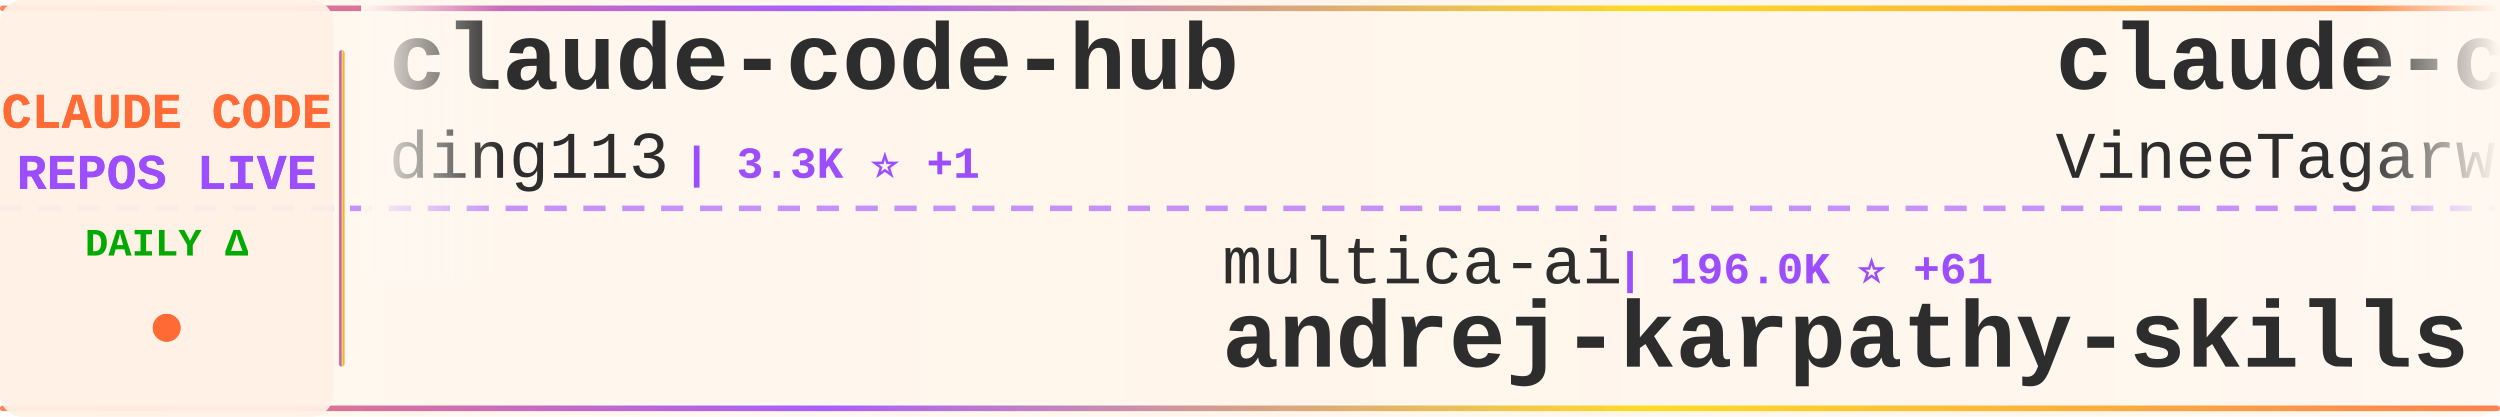
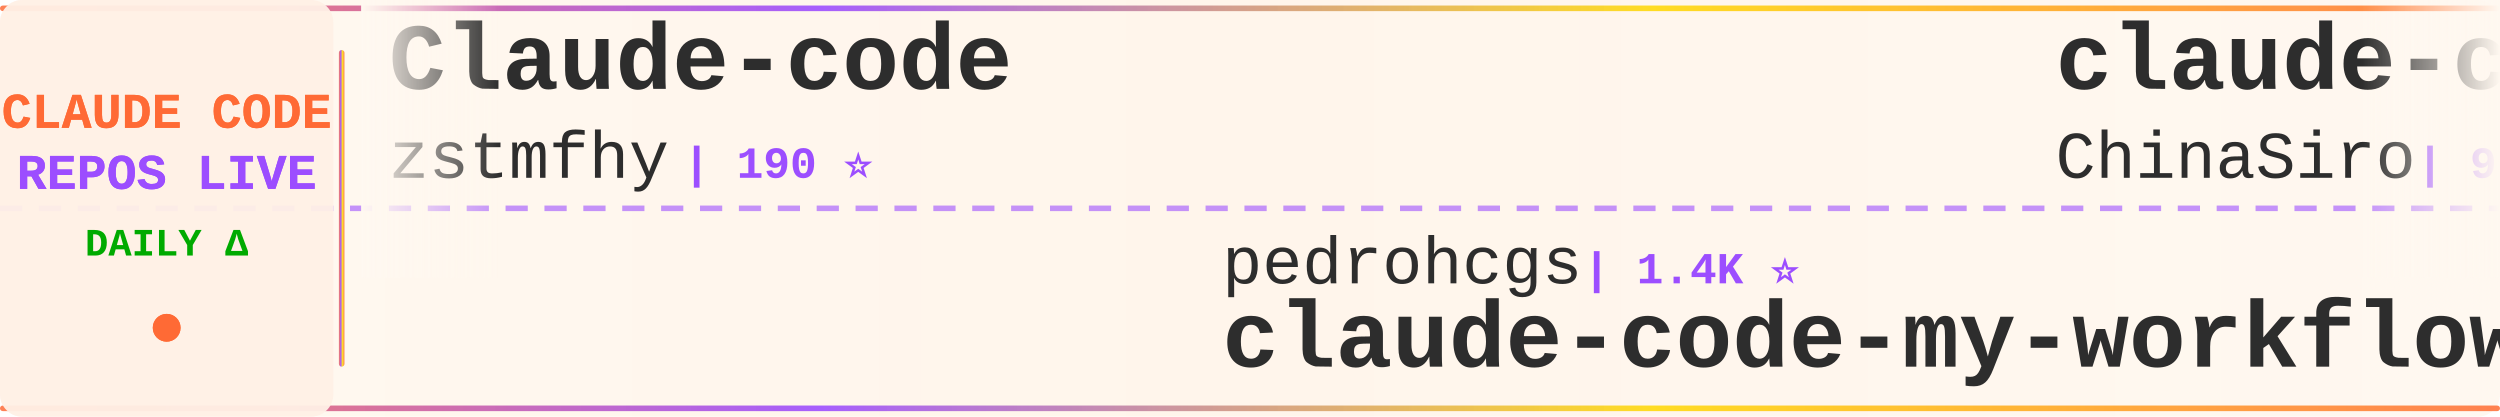
<svg xmlns="http://www.w3.org/2000/svg" width="900" height="150">
  <defs>
    <linearGradient id="tickerBg" x1="0%" y1="0%" x2="100%" y2="0%">
      <stop offset="0%" style="stop-color:#fff8f0;stop-opacity:0.98" />
      <stop offset="50%" style="stop-color:#fff5eb;stop-opacity:1" />
      <stop offset="100%" style="stop-color:#fff8f0;stop-opacity:0.98" />
    </linearGradient>
    <linearGradient id="borderGrad" x1="0%" y1="0%" x2="100%" y2="0%">
      <stop offset="0%" style="stop-color:#FF6B35;stop-opacity:0.85">
        <animate attributeName="stop-opacity" values="0.85;1;0.85" dur="2s" repeatCount="indefinite" />
      </stop>
      <stop offset="33%" style="stop-color:#9C4EFF;stop-opacity:0.9">
        <animate attributeName="stop-opacity" values="0.9;1;0.9" dur="2.2s" repeatCount="indefinite" />
      </stop>
      <stop offset="66%" style="stop-color:#FFD700;stop-opacity:0.85">
        <animate attributeName="stop-opacity" values="0.85;1;0.85" dur="1.8s" repeatCount="indefinite" />
      </stop>
      <stop offset="100%" style="stop-color:#FF6B35;stop-opacity:0.85">
        <animate attributeName="stop-opacity" values="0.85;1;0.85" dur="2s" repeatCount="indefinite" />
      </stop>
    </linearGradient>
    <filter id="textGlow">
      <feGaussianBlur stdDeviation="0.15" result="coloredBlur" />
      <feMerge>
        <feMergeNode in="coloredBlur" />
        <feMergeNode in="SourceGraphic" />
      </feMerge>
    </filter>
    <filter id="metricGlow">
      <feGaussianBlur stdDeviation="0.2" result="coloredBlur" />
      <feMerge>
        <feMergeNode in="coloredBlur" />
        <feMergeNode in="SourceGraphic" />
      </feMerge>
    </filter>
    <linearGradient id="leftFade" x1="0%" y1="0%" x2="100%" y2="0%">
      <stop offset="0%" style="stop-color:#fff8f0;stop-opacity:1" />
      <stop offset="100%" style="stop-color:#fff8f0;stop-opacity:0" />
    </linearGradient>
    <linearGradient id="rightFade" x1="0%" y1="0%" x2="100%" y2="0%">
      <stop offset="0%" style="stop-color:#fff8f0;stop-opacity:0" />
      <stop offset="100%" style="stop-color:#fff8f0;stop-opacity:1" />
    </linearGradient>
  </defs>
  <rect width="900" height="150" fill="url(#tickerBg)" rx="8" />
  <rect x="0" y="2" width="900" height="2" fill="url(#borderGrad)" rx="1" />
  <rect x="0" y="146" width="900" height="2" fill="url(#borderGrad)" rx="1" />
  <line x1="0" y1="75" x2="900" y2="75" stroke="#9C4EFF" stroke-width="2" stroke-dasharray="8 6" opacity="0.6" />
  <rect x="0" y="0" width="120" height="150" fill="#fff0e6" opacity="0.95" rx="8" />
  <text x="60" y="46" font-family="'Courier New', monospace" font-size="18" font-weight="bold" fill="#FF6B35" text-anchor="middle" filter="url(#textGlow)">
    CLAUDE CODE
  </text>
  <text x="60" y="68" font-family="'Courier New', monospace" font-size="18" font-weight="bold" fill="#9C4EFF" text-anchor="middle" filter="url(#textGlow)">
    REPOS LIVE
  </text>
  <text x="60" y="92" font-family="'Courier New', monospace" font-size="14" font-weight="bold" fill="#00aa00" text-anchor="middle">
    DAILY Δ
  </text>
  <circle cx="60" cy="118" r="5" fill="#FF6B35" filter="url(#metricGlow)">
    <animate attributeName="r" values="4;6;4" dur="1.5s" repeatCount="indefinite" />
    <animate attributeName="opacity" values="0.6;1;0.6" dur="1.5s" repeatCount="indefinite" />
  </circle>
  <rect x="122" y="18" width="2" height="114" fill="url(#borderGrad)" rx="1" />
  <clipPath id="tickerClip">
    <rect x="130" y="0" width="770" height="150" />
  </clipPath>
  <g clip-path="url(#tickerClip)">
    <g id="tickerItems">
      <animateTransform attributeName="transform" attributeType="XML" type="translate" from="0 0" to="-3000 0" dur="54s" repeatCount="indefinite" />
      <g transform="translate(0, 0)">
-         <text x="140" y="32" font-family="'Courier New', monospace" font-size="34" font-weight="bold" fill="#2d2d2d">claude-code-hub</text>
-         <text x="140" y="64" font-family="'Courier New', monospace" font-size="24" font-weight="normal" fill="#2d2d2d" opacity="1.0">ding113</text>
-         <text x="246" y="64" font-family="'Courier New', monospace" font-size="16" font-weight="bold" fill="#9C4EFF"> | 3.3K ⭐ +1</text>
+         <text x="140" y="32" font-family="'Courier New', monospace" font-size="34" font-weight="bold" fill="#2d2d2d">Claude-code</text>
+         <text x="140" y="64" font-family="'Courier New', monospace" font-size="24" font-weight="normal" fill="#2d2d2d" opacity="1.0">zstmfhy</text>
+         <text x="246" y="64" font-family="'Courier New', monospace" font-size="16" font-weight="bold" fill="#9C4EFF"> | 190 ⭐</text>
      </g>
      <g transform="translate(300, 0)">
-         <text x="140" y="102" font-family="'Courier New', monospace" font-size="24" font-weight="normal" fill="#2d2d2d" opacity="1.0">multica-ai</text>
-         <text x="282" y="102" font-family="'Courier New', monospace" font-size="16" font-weight="bold" fill="#9C4EFF"> | 196.0K ⭐ +61</text>
-         <text x="140" y="132" font-family="'Courier New', monospace" font-size="34" font-weight="bold" fill="#2d2d2d">andrej-karpathy-skills</text>
+         <text x="140" y="102" font-family="'Courier New', monospace" font-size="24" font-weight="normal" fill="#2d2d2d" opacity="1.0">pedrohcgs</text>
+         <text x="270" y="102" font-family="'Courier New', monospace" font-size="16" font-weight="bold" fill="#9C4EFF"> | 1.4K ⭐</text>
+         <text x="140" y="132" font-family="'Courier New', monospace" font-size="34" font-weight="bold" fill="#2d2d2d">claude-code-my-workflow</text>
      </g>
      <g transform="translate(600, 0)">
-         <text x="140" y="32" font-family="'Courier New', monospace" font-size="34" font-weight="bold" fill="#2d2d2d">claude-code</text>
-         <text x="140" y="64" font-family="'Courier New', monospace" font-size="24" font-weight="normal" fill="#2d2d2d" opacity="1.0">VineeTagarwaL-code</text>
-         <text x="378" y="64" font-family="'Courier New', monospace" font-size="16" font-weight="bold" fill="#9C4EFF"> | 274 ⭐</text>
+         <text x="140" y="32" font-family="'Courier New', monospace" font-size="34" font-weight="bold" fill="#2d2d2d">claude-code-sourcemap</text>
+         <text x="140" y="64" font-family="'Courier New', monospace" font-size="24" font-weight="normal" fill="#2d2d2d" opacity="1.0">ChinaSiro</text>
+         <text x="270" y="64" font-family="'Courier New', monospace" font-size="16" font-weight="bold" fill="#9C4EFF"> | 9.6K ⭐ +1</text>
      </g>
      <g transform="translate(900, 0)">
+         <text x="140" y="102" font-family="'Courier New', monospace" font-size="24" font-weight="normal" fill="#2d2d2d" opacity="1.0">Alishahryar1</text>
+         <text x="306" y="102" font-family="'Courier New', monospace" font-size="16" font-weight="bold" fill="#9C4EFF"> | 42.2K ⭐ +28</text>
+         <text x="140" y="132" font-family="'Courier New', monospace" font-size="34" font-weight="bold" fill="#2d2d2d">free-claude-code</text>
+       </g>
+       <g transform="translate(1200, 0)">
+         <text x="140" y="32" font-family="'Courier New', monospace" font-size="34" font-weight="bold" fill="#2d2d2d">claude-code</text>
+         <text x="140" y="64" font-family="'Courier New', monospace" font-size="24" font-weight="normal" fill="#2d2d2d" opacity="1.0">T-Lab-CUHKSZ</text>
+         <text x="306" y="64" font-family="'Courier New', monospace" font-size="16" font-weight="bold" fill="#9C4EFF"> | 326 ⭐</text>
+       </g>
+       <g transform="translate(1500, 0)">
+         <text x="140" y="102" font-family="'Courier New', monospace" font-size="24" font-weight="normal" fill="#2d2d2d" opacity="1.0">mehmoodosman</text>
+         <text x="306" y="102" font-family="'Courier New', monospace" font-size="16" font-weight="bold" fill="#9C4EFF"> | 172 ⭐</text>
+         <text x="140" y="132" font-family="'Courier New', monospace" font-size="34" font-weight="bold" fill="#2d2d2d">claude-code</text>
+       </g>
+       <g transform="translate(1800, 0)">
+         <text x="140" y="32" font-family="'Courier New', monospace" font-size="34" font-weight="bold" fill="#2d2d2d">my-claude-code-setup</text>
+         <text x="140" y="64" font-family="'Courier New', monospace" font-size="24" font-weight="normal" fill="#2d2d2d" opacity="1.0">centminmod</text>
+         <text x="282" y="64" font-family="'Courier New', monospace" font-size="16" font-weight="bold" fill="#9C4EFF"> | 2.5K ⭐ +1</text>
+       </g>
+       <g transform="translate(2100, 0)">
        <text x="140" y="102" font-family="'Courier New', monospace" font-size="24" font-weight="normal" fill="#2d2d2d" opacity="1.0">pengchengneo</text>
        <text x="306" y="102" font-family="'Courier New', monospace" font-size="16" font-weight="bold" fill="#9C4EFF"> | 1.7K ⭐</text>
        <text x="140" y="132" font-family="'Courier New', monospace" font-size="34" font-weight="bold" fill="#2d2d2d">Claude-Code</text>
      </g>
-       <g transform="translate(1200, 0)">
+       <g transform="translate(2400, 0)">
        <text x="140" y="32" font-family="'Courier New', monospace" font-size="34" font-weight="bold" fill="#2d2d2d">claude-code-source</text>
-         <text x="140" y="64" font-family="'Courier New', monospace" font-size="24" font-weight="normal" fill="#2d2d2d" opacity="1.0">JrCx7scC</text>
-         <text x="258" y="64" font-family="'Courier New', monospace" font-size="16" font-weight="bold" fill="#9C4EFF"> | 371 ⭐</text>
-       </g>
-       <g transform="translate(1500, 0)">
-         <text x="140" y="102" font-family="'Courier New', monospace" font-size="24" font-weight="normal" fill="#2d2d2d" opacity="1.0">LING71671</text>
-         <text x="270" y="102" font-family="'Courier New', monospace" font-size="16" font-weight="bold" fill="#9C4EFF"> | 926 ⭐</text>
-         <text x="140" y="132" font-family="'Courier New', monospace" font-size="34" font-weight="bold" fill="#2d2d2d">Open-ClaudeCode</text>
-       </g>
-       <g transform="translate(1800, 0)">
-         <text x="140" y="32" font-family="'Courier New', monospace" font-size="34" font-weight="bold" fill="#2d2d2d">everything-claude-code-z...</text>
-         <text x="140" y="64" font-family="'Courier New', monospace" font-size="24" font-weight="normal" fill="#2d2d2d" opacity="1.0">xu-xiang</text>
-         <text x="258" y="64" font-family="'Courier New', monospace" font-size="16" font-weight="bold" fill="#9C4EFF"> | 1.7K ⭐ +1</text>
-       </g>
-       <g transform="translate(2100, 0)">
-         <text x="140" y="102" font-family="'Courier New', monospace" font-size="24" font-weight="normal" fill="#2d2d2d" opacity="1.0">affaan-m</text>
-         <text x="258" y="102" font-family="'Courier New', monospace" font-size="16" font-weight="bold" fill="#9C4EFF"> | 232.9K ⭐ +92</text>
-         <text x="140" y="132" font-family="'Courier New', monospace" font-size="34" font-weight="bold" fill="#2d2d2d">ECC</text>
-       </g>
-       <g transform="translate(2400, 0)">
-         <text x="140" y="32" font-family="'Courier New', monospace" font-size="34" font-weight="bold" fill="#2d2d2d">claude-code-system-promp...</text>
-         <text x="140" y="64" font-family="'Courier New', monospace" font-size="24" font-weight="normal" fill="#2d2d2d" opacity="1.0">Piebald-AI</text>
-         <text x="282" y="64" font-family="'Courier New', monospace" font-size="16" font-weight="bold" fill="#9C4EFF"> | 12.0K ⭐ +2</text>
+         <text x="140" y="64" font-family="'Courier New', monospace" font-size="24" font-weight="normal" fill="#2d2d2d" opacity="1.0">AprilNEA</text>
+         <text x="258" y="64" font-family="'Courier New', monospace" font-size="16" font-weight="bold" fill="#9C4EFF"> | 392 ⭐</text>
      </g>
      <g transform="translate(2700, 0)">
-         <text x="140" y="102" font-family="'Courier New', monospace" font-size="24" font-weight="normal" fill="#2d2d2d" opacity="1.0">fazxes</text>
-         <text x="234" y="102" font-family="'Courier New', monospace" font-size="16" font-weight="bold" fill="#9C4EFF"> | 227 ⭐</text>
-         <text x="140" y="132" font-family="'Courier New', monospace" font-size="34" font-weight="bold" fill="#2d2d2d">Claude-code</text>
+         <text x="140" y="102" font-family="'Courier New', monospace" font-size="24" font-weight="normal" fill="#2d2d2d" opacity="1.0">Chachamaru127</text>
+         <text x="318" y="102" font-family="'Courier New', monospace" font-size="16" font-weight="bold" fill="#9C4EFF"> | 3.0K ⭐ +2</text>
+         <text x="140" y="132" font-family="'Courier New', monospace" font-size="34" font-weight="bold" fill="#2d2d2d">claude-code-harness</text>
      </g>
      <g transform="translate(3000, 0)">
-         <text x="140" y="32" font-family="'Courier New', monospace" font-size="34" font-weight="bold" fill="#2d2d2d">claude-code-hub</text>
-         <text x="140" y="64" font-family="'Courier New', monospace" font-size="24" font-weight="normal" fill="#2d2d2d" opacity="1.0">ding113</text>
-         <text x="246" y="64" font-family="'Courier New', monospace" font-size="16" font-weight="bold" fill="#9C4EFF"> | 3.3K ⭐ +1</text>
+         <text x="140" y="32" font-family="'Courier New', monospace" font-size="34" font-weight="bold" fill="#2d2d2d">Claude-code</text>
+         <text x="140" y="64" font-family="'Courier New', monospace" font-size="24" font-weight="normal" fill="#2d2d2d" opacity="1.0">zstmfhy</text>
+         <text x="246" y="64" font-family="'Courier New', monospace" font-size="16" font-weight="bold" fill="#9C4EFF"> | 190 ⭐</text>
      </g>
      <g transform="translate(3300, 0)">
-         <text x="140" y="102" font-family="'Courier New', monospace" font-size="24" font-weight="normal" fill="#2d2d2d" opacity="1.0">multica-ai</text>
-         <text x="282" y="102" font-family="'Courier New', monospace" font-size="16" font-weight="bold" fill="#9C4EFF"> | 196.0K ⭐ +61</text>
-         <text x="140" y="132" font-family="'Courier New', monospace" font-size="34" font-weight="bold" fill="#2d2d2d">andrej-karpathy-skills</text>
+         <text x="140" y="102" font-family="'Courier New', monospace" font-size="24" font-weight="normal" fill="#2d2d2d" opacity="1.0">pedrohcgs</text>
+         <text x="270" y="102" font-family="'Courier New', monospace" font-size="16" font-weight="bold" fill="#9C4EFF"> | 1.4K ⭐</text>
+         <text x="140" y="132" font-family="'Courier New', monospace" font-size="34" font-weight="bold" fill="#2d2d2d">claude-code-my-workflow</text>
      </g>
      <g transform="translate(3600, 0)">
-         <text x="140" y="32" font-family="'Courier New', monospace" font-size="34" font-weight="bold" fill="#2d2d2d">claude-code</text>
-         <text x="140" y="64" font-family="'Courier New', monospace" font-size="24" font-weight="normal" fill="#2d2d2d" opacity="1.0">VineeTagarwaL-code</text>
-         <text x="378" y="64" font-family="'Courier New', monospace" font-size="16" font-weight="bold" fill="#9C4EFF"> | 274 ⭐</text>
+         <text x="140" y="32" font-family="'Courier New', monospace" font-size="34" font-weight="bold" fill="#2d2d2d">claude-code-sourcemap</text>
+         <text x="140" y="64" font-family="'Courier New', monospace" font-size="24" font-weight="normal" fill="#2d2d2d" opacity="1.0">ChinaSiro</text>
+         <text x="270" y="64" font-family="'Courier New', monospace" font-size="16" font-weight="bold" fill="#9C4EFF"> | 9.6K ⭐ +1</text>
      </g>
      <g transform="translate(3900, 0)">
-         <text x="140" y="102" font-family="'Courier New', monospace" font-size="24" font-weight="normal" fill="#2d2d2d" opacity="1.0">pengchengneo</text>
-         <text x="306" y="102" font-family="'Courier New', monospace" font-size="16" font-weight="bold" fill="#9C4EFF"> | 1.7K ⭐</text>
-         <text x="140" y="132" font-family="'Courier New', monospace" font-size="34" font-weight="bold" fill="#2d2d2d">Claude-Code</text>
+         <text x="140" y="102" font-family="'Courier New', monospace" font-size="24" font-weight="normal" fill="#2d2d2d" opacity="1.0">Alishahryar1</text>
+         <text x="306" y="102" font-family="'Courier New', monospace" font-size="16" font-weight="bold" fill="#9C4EFF"> | 42.2K ⭐ +28</text>
+         <text x="140" y="132" font-family="'Courier New', monospace" font-size="34" font-weight="bold" fill="#2d2d2d">free-claude-code</text>
      </g>
    </g>
  </g>
  <rect x="130" y="0" width="50" height="100" fill="url(#leftFade)" />
  <rect x="850" y="0" width="50" height="100" fill="url(#rightFade)" />
</svg>
